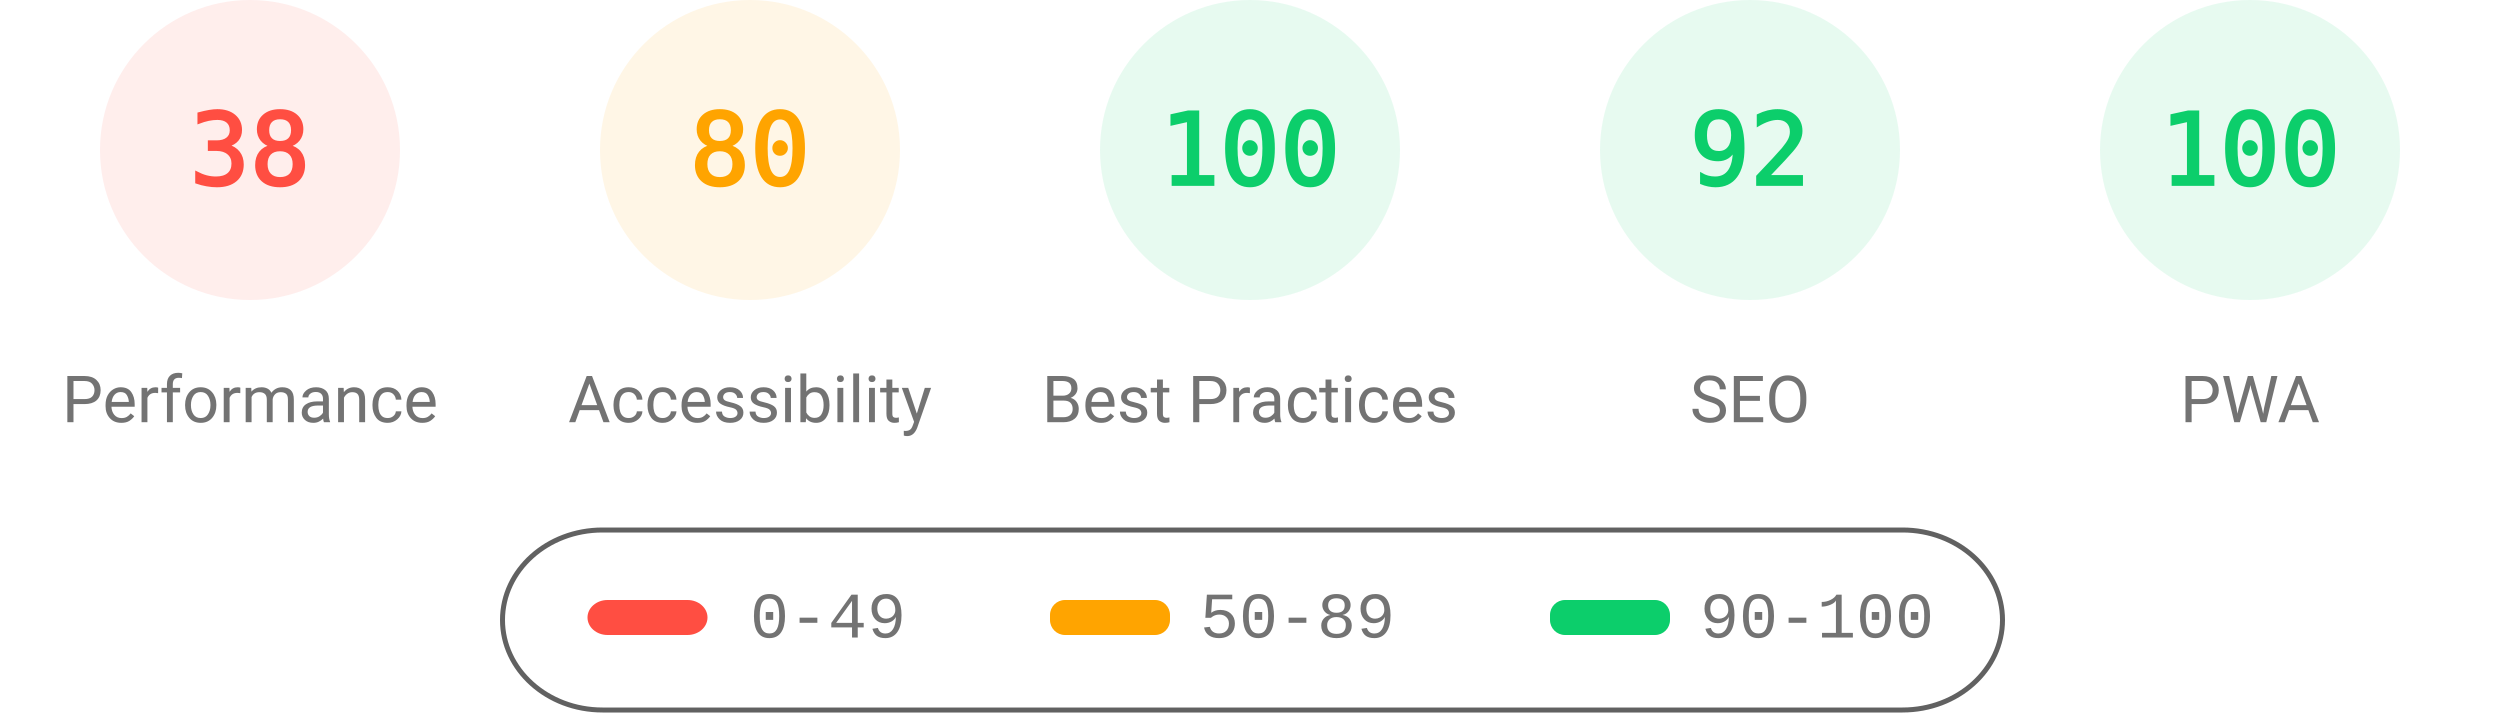
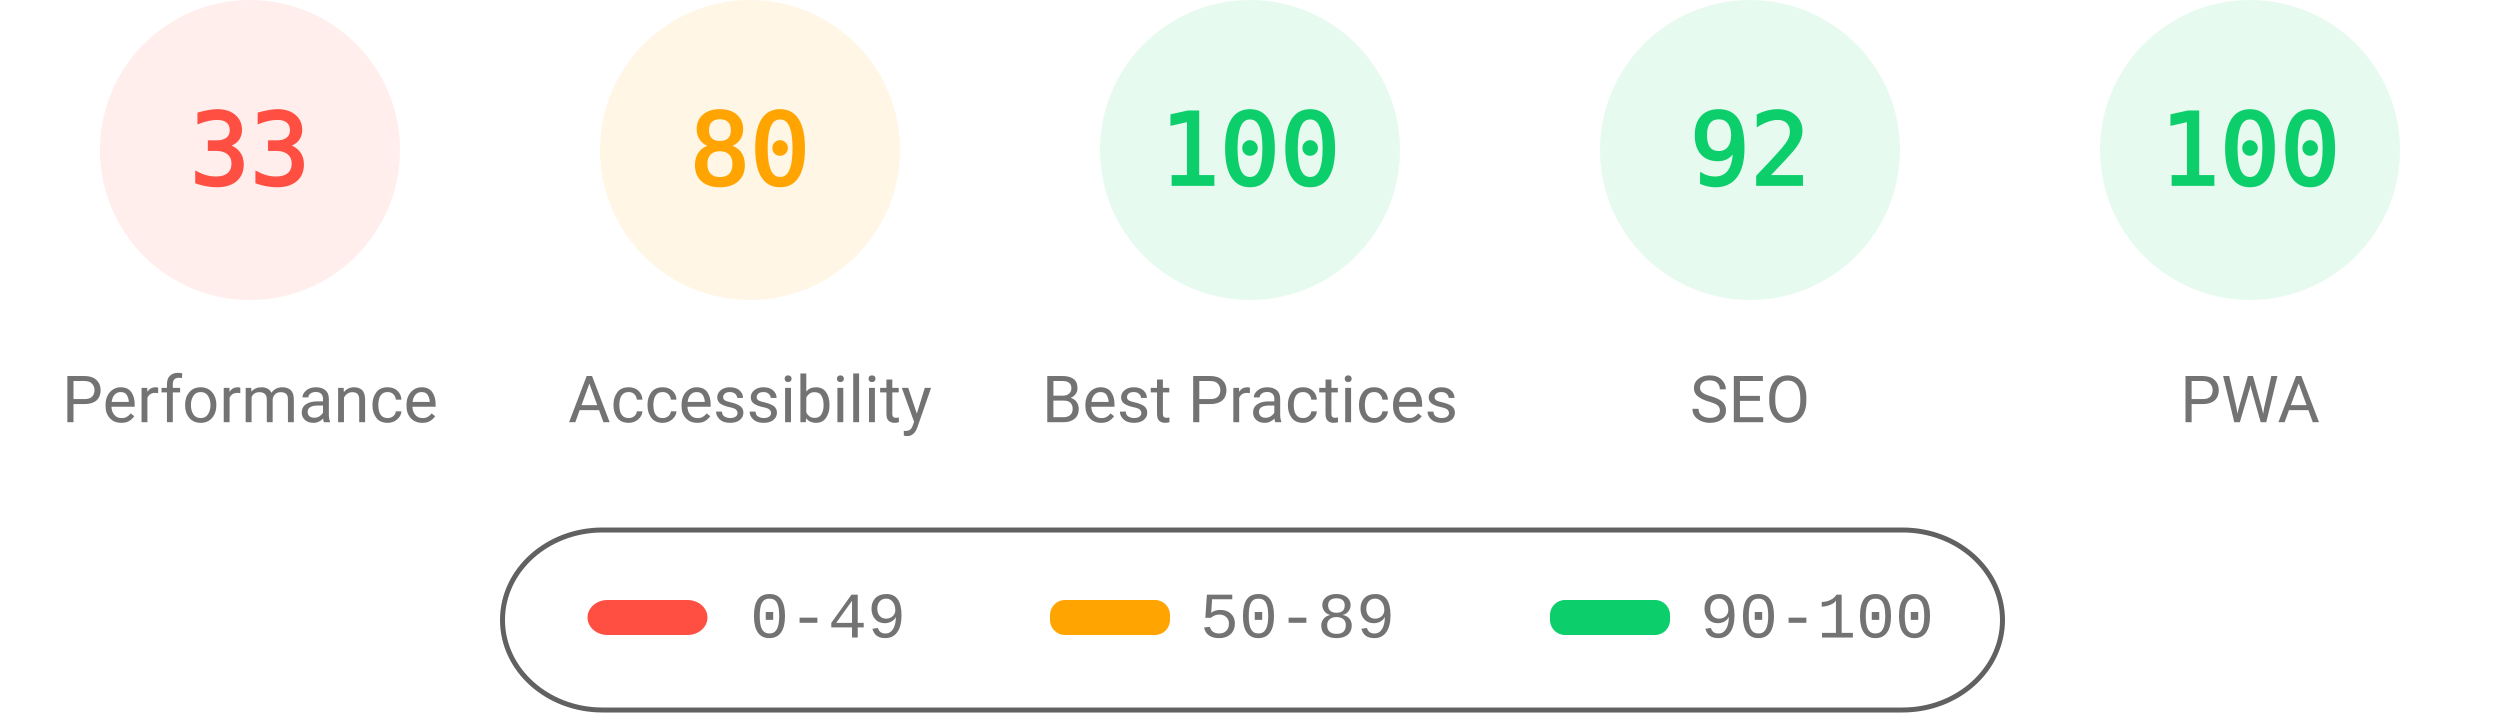
<svg xmlns="http://www.w3.org/2000/svg" fill="none" width="1000" height="285">
  <style>.gauge-base{opacity:.1}.gauge-arc{fill:none;animation-delay:250ms;stroke-linecap:round;transform:rotate(-90deg);transform-origin:100px 60px;animation:load-gauge 1s ease forwards}.guage-text{font-size:40px;font-family:monospace;text-align:center}.guage-red{color:#ff4e42;fill:#ff4e42;stroke:#ff4e42}.guage-orange{color:#ffa400;fill:#ffa400;stroke:#ffa400}.guage-green{color:#0cce6b;fill:#0cce6b;stroke:#0cce6b}.guage-undefined{color:#5c5c5c;fill:#5c5c5c;stroke:#5c5c5c}.guage-title{color:#737373;fill:#737373;stroke:none;font-size:26px;line-height:26px;font-family:Roboto,Halvetica,Arial,sans-serif}@keyframes load-gauge{from{stroke-dasharray:0 352.858}}</style>
  <svg class="guage-div guage-perf guage-red" viewBox="0 0 200 200" width="200" height="200">
    <circle class="gauge-base" r="56" cx="100" cy="60" stroke-width="8" />
-     <circle class="gauge-arc guage-arc-1" r="56" cx="100" cy="60" stroke-width="8" style="stroke-dasharray:133.706,351.858" />
-     <text class="guage-text" x="100" y="60" alignment-baseline="central" dominant-baseline="central" text-anchor="middle">38</text>
+     <circle class="gauge-arc guage-arc-1" r="56" cx="100" cy="60" stroke-width="8" style="stroke-dasharray:116.113,351.858" />
+     <text class="guage-text" x="100" y="60" alignment-baseline="central" dominant-baseline="central" text-anchor="middle">33</text>
    <text class="guage-title" x="100" y="160" alignment-baseline="central" dominant-baseline="central" text-anchor="middle">Performance</text>
  </svg>
  <svg class="guage-div guage-acc guage-orange" viewBox="0 0 200 200" width="200" height="200" x="200">
    <circle class="gauge-base" r="56" cx="100" cy="60" stroke-width="8" />
    <circle class="gauge-arc guage-arc-2" r="56" cx="100" cy="60" stroke-width="8" style="stroke-dasharray:281.486,351.858" />
    <text class="guage-text" x="100" y="60" alignment-baseline="central" dominant-baseline="central" text-anchor="middle">80</text>
    <text class="guage-title" x="100" y="160" alignment-baseline="central" dominant-baseline="central" text-anchor="middle">Accessibility</text>
  </svg>
  <svg class="guage-div guage-best guage-green" viewBox="0 0 200 200" width="200" height="200" x="400">
    <circle class="gauge-base" r="56" cx="100" cy="60" stroke-width="8" />
    <circle class="gauge-arc guage-arc-3" r="56" cx="100" cy="60" stroke-width="8" style="stroke-dasharray:351.858,351.858" />
    <text class="guage-text" x="100" y="60" alignment-baseline="central" dominant-baseline="central" text-anchor="middle">100</text>
    <text class="guage-title" x="100" y="160" alignment-baseline="central" dominant-baseline="central" text-anchor="middle">Best Practices</text>
  </svg>
  <svg class="guage-div guage-seo guage-green" viewBox="0 0 200 200" width="200" height="200" x="600">
    <circle class="gauge-base" r="56" cx="100" cy="60" stroke-width="8" />
    <circle class="gauge-arc guage-arc-4" r="56" cx="100" cy="60" stroke-width="8" style="stroke-dasharray:323.709,351.858" />
    <text class="guage-text" x="100" y="60" alignment-baseline="central" dominant-baseline="central" text-anchor="middle">92</text>
    <text class="guage-title" x="100" y="160" alignment-baseline="central" dominant-baseline="central" text-anchor="middle">SEO</text>
  </svg>
  <svg class="guage-div guage-pwa guage-green" viewBox="0 0 200 200" width="200" height="200" x="800">
    <circle class="gauge-base" r="56" cx="100" cy="60" stroke-width="8" />
    <circle class="gauge-arc guage-arc-4" r="56" cx="100" cy="60" stroke-width="8" style="stroke-dasharray:351.858,351.858" />
    <text class="guage-text" x="100" y="60" alignment-baseline="central" dominant-baseline="central" text-anchor="middle">100</text>
    <text class="guage-title" x="100" y="160" alignment-baseline="central" dominant-baseline="central" text-anchor="middle">PWA</text>
  </svg>
  <svg width="604" height="76" x="200" y="210">
    <path fill="none" id="canvas_background" d="M-1-1h604v80H-1z" />
    <rect fill-opacity="0" stroke="#616161" stroke-width="2" rx="40" id="svg_2" height="72" width="600" y="2" x="1" fill="#000" />
    <rect stroke="#000" rx="8" id="svg_3" height="14" width="48" y="30" x="35" stroke-opacity="null" stroke-width="0" fill="#ff4e42" />
    <rect stroke="#000" rx="6" id="svg_4" height="14" width="48" y="30" x="220" stroke-opacity="null" stroke-width="0" fill="#ffa400" />
    <rect stroke="#000" rx="6" id="svg_5" height="14" width="48" y="30" x="420" stroke-opacity="null" stroke-width="0" fill="#0cce6b" />
    <text xml:space="preserve" text-anchor="start" font-family="'Courier New', Courier, monospace" font-size="26" id="svg_6" y="45" x="100" stroke-opacity="null" stroke-width="0" stroke="#000" fill="#737373">0-49</text>
    <text xml:space="preserve" text-anchor="start" font-family="'Courier New', Courier, monospace" font-size="26" id="svg_7" y="45" x="280" stroke-opacity="null" stroke-width="0" stroke="#000" fill="#737373">50-89</text>
    <text xml:space="preserve" text-anchor="start" font-family="'Courier New', Courier, monospace" font-size="26" id="svg_8" y="45" x="480" stroke-opacity="null" stroke-width="0" stroke="#000" fill="#737373">90-100</text>
  </svg>
</svg>
